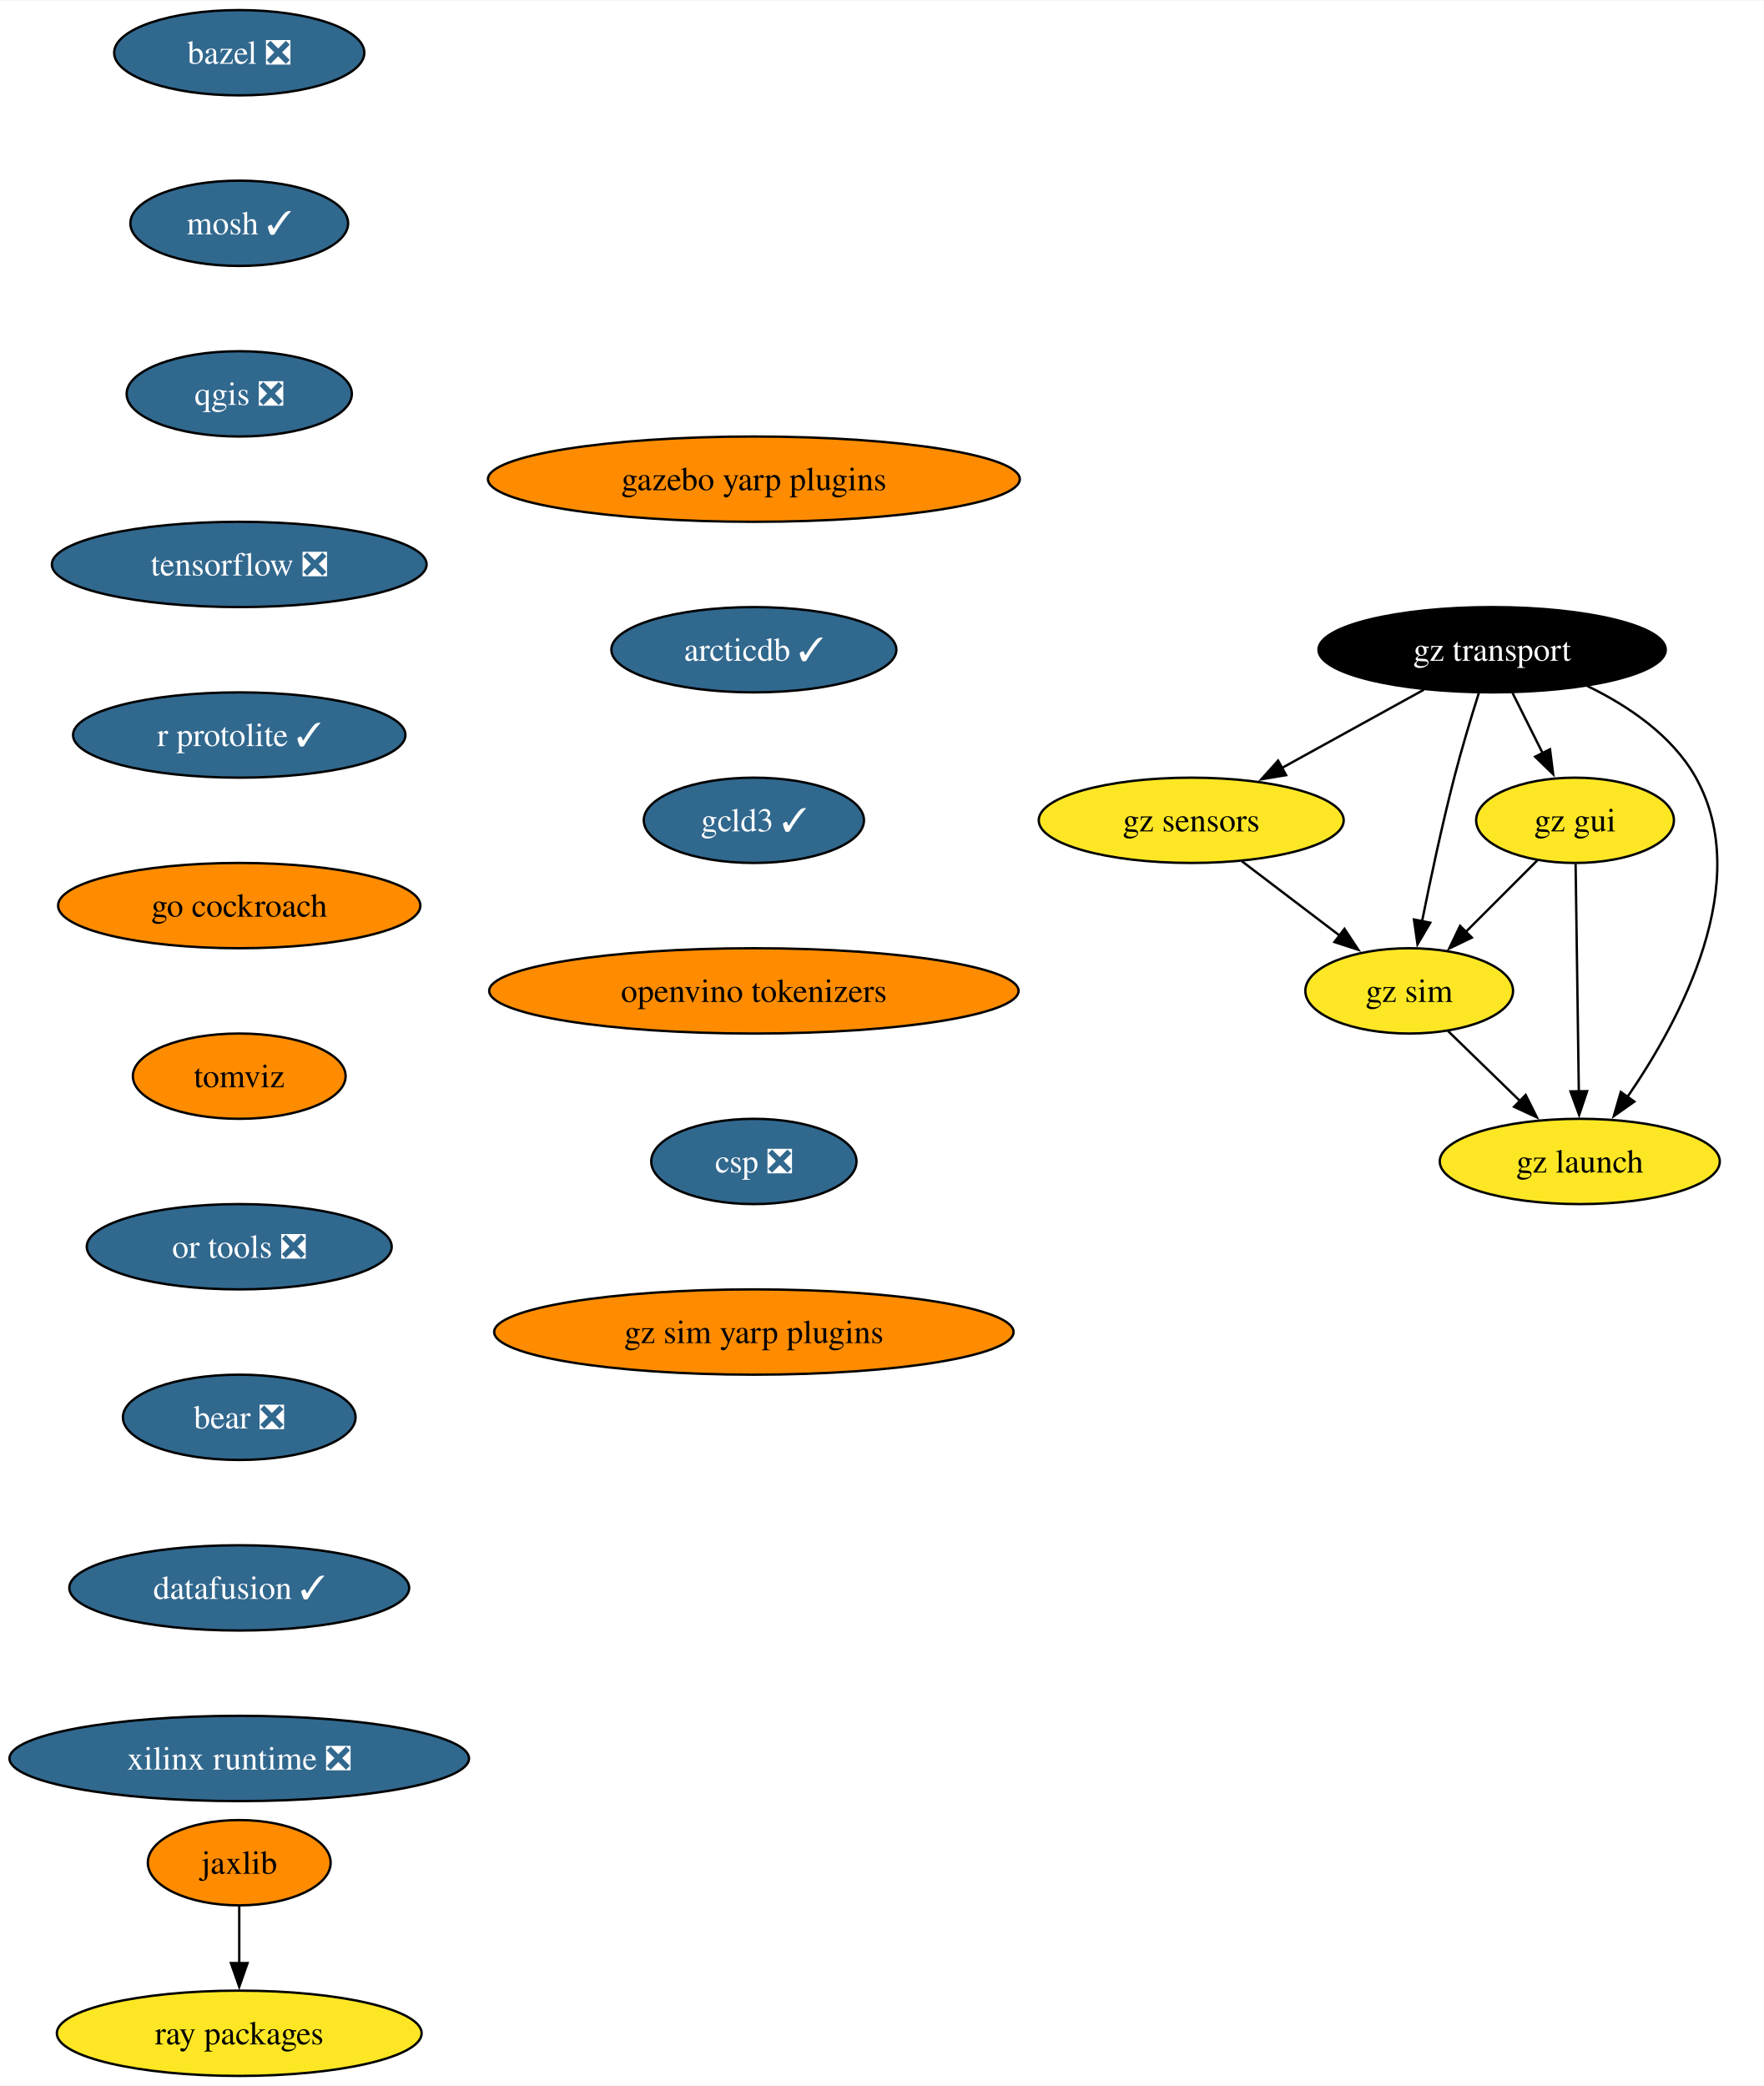
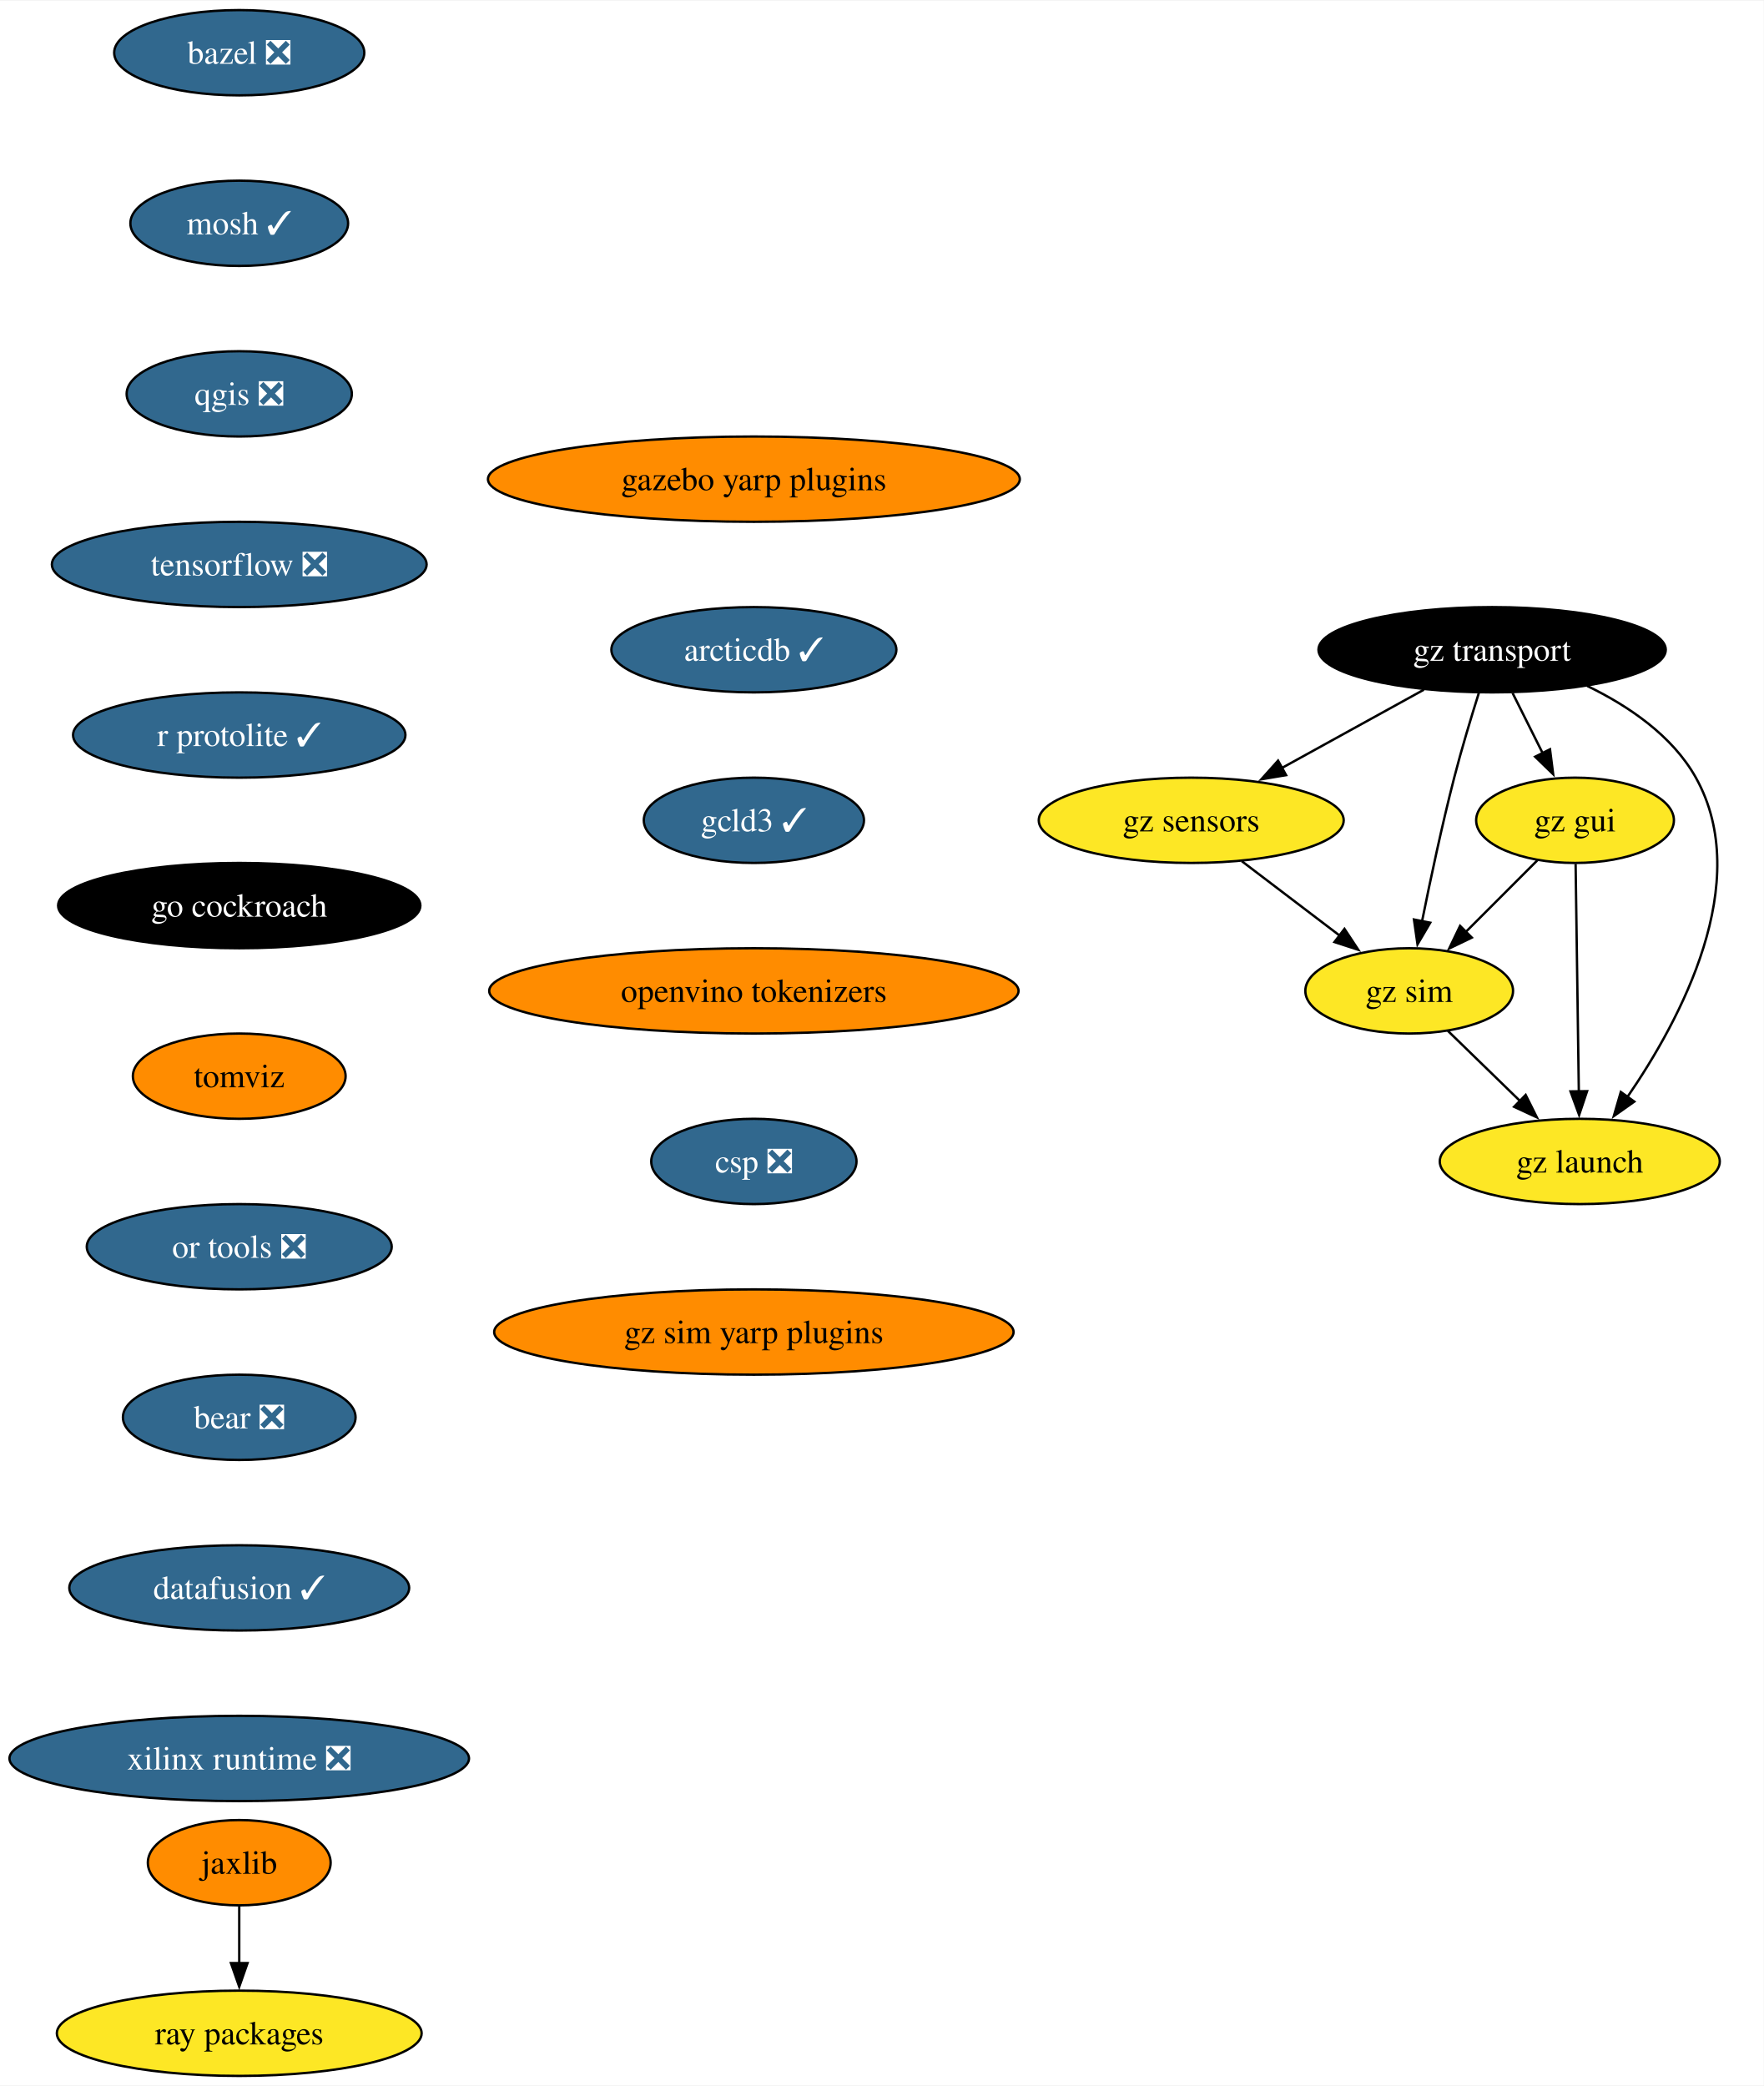
<svg xmlns="http://www.w3.org/2000/svg" xmlns:xlink="http://www.w3.org/1999/xlink" width="744pt" height="880pt" viewBox="0.00 0.00 744.43 880.00">
  <g id="graph0" class="graph" transform="scale(1 1) rotate(0) translate(4 876)">
    <polygon fill="white" stroke="none" points="-4,4 -4,-876 740.43,-876 740.43,4 -4,4" />
    <g id="node1" class="node">
      <g id="a_node1">
        <a xlink:href="https://github.com/conda-forge/bazel-feedstock/pull/247" xlink:title="bazel ❎">
          <ellipse fill="#31688e" stroke="black" cx="96.98" cy="-854" rx="52.79" ry="18" />
          <text text-anchor="middle" x="96.98" y="-849.33" font-family="Times,serif" font-size="14.00" fill="white">bazel ❎</text>
        </a>
      </g>
    </g>
    <g id="node2" class="node">
      <g id="a_node2">
        <a xlink:href="https://github.com/conda-forge/mosh-feedstock/pull/41" xlink:title="mosh ✓">
          <ellipse fill="#31688e" stroke="black" cx="96.98" cy="-782" rx="45.95" ry="18" />
          <text text-anchor="middle" x="96.98" y="-777.33" font-family="Times,serif" font-size="14.00" fill="white">mosh ✓</text>
        </a>
      </g>
    </g>
    <g id="node3" class="node">
      <g id="a_node3">
        <a xlink:href="https://github.com/conda-forge/qgis-feedstock/pull/470" xlink:title="qgis ❎">
          <ellipse fill="#31688e" stroke="black" cx="96.98" cy="-710" rx="47.53" ry="18" />
          <text text-anchor="middle" x="96.98" y="-705.33" font-family="Times,serif" font-size="14.00" fill="white">qgis ❎</text>
        </a>
      </g>
    </g>
    <g id="node4" class="node">
      <g id="a_node4">
        <a xlink:href="https://github.com/conda-forge/tensorflow-feedstock/pull/407" xlink:title="tensorflow ❎">
          <ellipse fill="#31688e" stroke="black" cx="96.98" cy="-638" rx="79.09" ry="18" />
          <text text-anchor="middle" x="96.98" y="-633.33" font-family="Times,serif" font-size="14.00" fill="white">tensorflow ❎</text>
        </a>
      </g>
    </g>
    <g id="node5" class="node">
      <g id="a_node5">
        <a xlink:href="https://github.com/conda-forge/r-protolite-feedstock/pull/45" xlink:title="r protolite ✓">
          <ellipse fill="#31688e" stroke="black" cx="96.98" cy="-566" rx="70.15" ry="18" />
          <text text-anchor="middle" x="96.98" y="-561.33" font-family="Times,serif" font-size="14.00" fill="white">r protolite ✓</text>
        </a>
      </g>
    </g>
    <g id="node6" class="node">
      <g id="a_node6">
        <a xlink:href="https://github.com/conda-forge/go-cockroach-feedstock" xlink:title="go cockroach">
-           <ellipse fill="#ff8c00" stroke="black" cx="96.98" cy="-494" rx="76.46" ry="18" />
-           <text text-anchor="middle" x="96.98" y="-489.32" font-family="Times,serif" font-size="14.00">go cockroach</text>
+           <ellipse fill="#000000" stroke="black" cx="96.98" cy="-494" rx="76.46" ry="18" />
+           <text text-anchor="middle" x="96.98" y="-489.32" font-family="Times,serif" font-size="14.00" fill="white">go cockroach</text>
        </a>
      </g>
    </g>
    <g id="node9" class="node">
      <g id="a_node9">
        <a xlink:href="https://github.com/conda-forge/tomviz-feedstock" xlink:title="tomviz">
          <ellipse fill="#ff8c00" stroke="black" cx="96.98" cy="-422" rx="44.9" ry="18" />
          <text text-anchor="middle" x="96.98" y="-417.32" font-family="Times,serif" font-size="14.00">tomviz</text>
        </a>
      </g>
    </g>
    <g id="node7" class="node">
      <g id="a_node7">
        <a xlink:href="https://github.com/conda-forge/jaxlib-feedstock" xlink:title="jaxlib">
          <ellipse fill="#ff8c00" stroke="black" cx="96.98" cy="-90" rx="38.58" ry="18" />
          <text text-anchor="middle" x="96.98" y="-85.33" font-family="Times,serif" font-size="14.00">jaxlib</text>
        </a>
      </g>
    </g>
    <g id="node8" class="node">
      <g id="a_node8">
        <a xlink:href="https://github.com/conda-forge/ray-packages-feedstock" xlink:title="ray packages">
          <ellipse fill="#fde725" stroke="black" cx="96.98" cy="-18" rx="76.99" ry="18" />
          <text text-anchor="middle" x="96.98" y="-13.32" font-family="Times,serif" font-size="14.00">ray packages</text>
        </a>
      </g>
    </g>
    <g id="edge6" class="edge">
      <path fill="none" stroke="black" d="M96.98,-71.7C96.98,-64.41 96.98,-55.73 96.98,-47.54" />
      <polygon fill="black" stroke="black" points="100.48,-47.62 96.98,-37.62 93.48,-47.62 100.48,-47.62" />
    </g>
    <g id="node10" class="node">
      <g id="a_node10">
        <a xlink:href="https://github.com/conda-forge/or-tools-feedstock/pull/63" xlink:title="or tools ❎">
          <ellipse fill="#31688e" stroke="black" cx="96.98" cy="-350" rx="64.36" ry="18" />
          <text text-anchor="middle" x="96.98" y="-345.32" font-family="Times,serif" font-size="14.00" fill="white">or tools ❎</text>
        </a>
      </g>
    </g>
    <g id="node11" class="node">
      <g id="a_node11">
        <a xlink:href="https://github.com/conda-forge/bear-feedstock/pull/52" xlink:title="bear ❎">
          <ellipse fill="#31688e" stroke="black" cx="96.98" cy="-278" rx="49.1" ry="18" />
          <text text-anchor="middle" x="96.98" y="-273.32" font-family="Times,serif" font-size="14.00" fill="white">bear ❎</text>
        </a>
      </g>
    </g>
    <g id="node12" class="node">
      <g id="a_node12">
        <a xlink:href="https://github.com/conda-forge/datafusion-feedstock/pull/58" xlink:title="datafusion ✓">
          <ellipse fill="#31688e" stroke="black" cx="96.98" cy="-206" rx="71.73" ry="18" />
          <text text-anchor="middle" x="96.98" y="-201.33" font-family="Times,serif" font-size="14.00" fill="white">datafusion ✓</text>
        </a>
      </g>
    </g>
    <g id="node13" class="node">
      <g id="a_node13">
        <a xlink:href="https://github.com/conda-forge/xilinx-runtime-feedstock/pull/38" xlink:title="xilinx runtime ❎">
          <ellipse fill="#31688e" stroke="black" cx="96.98" cy="-134" rx="96.98" ry="18" />
          <text text-anchor="middle" x="96.98" y="-129.32" font-family="Times,serif" font-size="14.00" fill="white">xilinx runtime ❎</text>
        </a>
      </g>
    </g>
    <g id="node14" class="node">
      <g id="a_node14">
        <a xlink:href="https://github.com/conda-forge/gz-transport-feedstock" xlink:title="gz transport">
          <ellipse fill="#000000" stroke="black" cx="625.8" cy="-602" rx="73.3" ry="18" />
          <text text-anchor="middle" x="625.8" y="-597.33" font-family="Times,serif" font-size="14.00" fill="white">gz transport</text>
        </a>
      </g>
    </g>
    <g id="node15" class="node">
      <g id="a_node15">
        <a xlink:href="https://github.com/conda-forge/gz-gui-feedstock" xlink:title="gz gui">
          <ellipse fill="#fde725" stroke="black" cx="660.8" cy="-530" rx="41.74" ry="18" />
          <text text-anchor="middle" x="660.8" y="-525.33" font-family="Times,serif" font-size="14.00">gz gui</text>
        </a>
      </g>
    </g>
    <g id="edge12" class="edge">
      <path fill="none" stroke="black" d="M634.45,-583.7C638.26,-576.07 642.84,-566.92 647.1,-558.4" />
      <polygon fill="black" stroke="black" points="650.23,-559.97 651.57,-549.46 643.96,-556.84 650.23,-559.97" />
    </g>
    <g id="node16" class="node">
      <g id="a_node16">
        <a xlink:href="https://github.com/conda-forge/gz-sensors-feedstock" xlink:title="gz sensors">
          <ellipse fill="#fde725" stroke="black" cx="498.8" cy="-530" rx="64.36" ry="18" />
          <text text-anchor="middle" x="498.8" y="-525.33" font-family="Times,serif" font-size="14.00">gz sensors</text>
        </a>
      </g>
    </g>
    <g id="edge13" class="edge">
      <path fill="none" stroke="black" d="M596.98,-585.12C579.24,-575.34 556.28,-562.69 537.03,-552.07" />
      <polygon fill="black" stroke="black" points="538.84,-549.07 528.39,-547.31 535.46,-555.2 538.84,-549.07" />
    </g>
    <g id="node17" class="node">
      <g id="a_node17">
        <a xlink:href="https://github.com/conda-forge/gz-sim-feedstock" xlink:title="gz sim">
          <ellipse fill="#fde725" stroke="black" cx="590.8" cy="-458" rx="43.84" ry="18" />
          <text text-anchor="middle" x="590.8" y="-453.32" font-family="Times,serif" font-size="14.00">gz sim</text>
        </a>
      </g>
    </g>
    <g id="edge14" class="edge">
      <path fill="none" stroke="black" d="M620.25,-583.92C616.99,-573.58 612.91,-560.1 609.8,-548 604.62,-527.86 599.74,-504.9 596.22,-487.35" />
      <polygon fill="black" stroke="black" points="599.68,-486.78 594.31,-477.65 592.81,-488.13 599.68,-486.78" />
    </g>
    <g id="node18" class="node">
      <g id="a_node18">
        <a xlink:href="https://github.com/conda-forge/gz-launch-feedstock" xlink:title="gz launch">
          <ellipse fill="#fde725" stroke="black" cx="662.8" cy="-386" rx="59.1" ry="18" />
          <text text-anchor="middle" x="662.8" y="-381.32" font-family="Times,serif" font-size="14.00">gz launch</text>
        </a>
      </g>
    </g>
    <g id="edge15" class="edge">
      <path fill="none" stroke="black" d="M665.93,-586.72C683.29,-578.31 701.88,-565.76 711.8,-548 736.43,-503.89 705.42,-445.9 682.71,-412.92" />
      <polygon fill="black" stroke="black" points="685.82,-411.26 677.16,-405.15 680.12,-415.33 685.82,-411.26" />
    </g>
    <g id="edge16" class="edge">
      <path fill="none" stroke="black" d="M644.91,-513.12C635.96,-504.17 624.61,-492.81 614.61,-482.81" />
      <polygon fill="black" stroke="black" points="617.23,-480.49 607.69,-475.89 612.28,-485.44 617.23,-480.49" />
    </g>
    <g id="edge17" class="edge">
      <path fill="none" stroke="black" d="M661.04,-511.59C661.38,-487.61 661.99,-444.14 662.4,-415.42" />
      <polygon fill="black" stroke="black" points="665.89,-415.67 662.53,-405.62 658.89,-415.57 665.89,-415.67" />
    </g>
    <g id="edge18" class="edge">
      <path fill="none" stroke="black" d="M520.13,-512.76C532.47,-503.38 548.16,-491.44 561.63,-481.2" />
      <polygon fill="black" stroke="black" points="563.48,-484.18 569.32,-475.34 559.24,-478.61 563.48,-484.18" />
    </g>
    <g id="edge19" class="edge">
      <path fill="none" stroke="black" d="M607.13,-441.12C616.15,-432.36 627.53,-421.29 637.65,-411.45" />
      <polygon fill="black" stroke="black" points="639.96,-414.09 644.69,-404.61 635.08,-409.07 639.96,-414.09" />
    </g>
    <g id="node19" class="node">
      <g id="a_node19">
        <a xlink:href="https://github.com/conda-forge/gazebo-yarp-plugins-feedstock" xlink:title="gazebo yarp plugins">
          <ellipse fill="#ff8c00" stroke="black" cx="314.2" cy="-674" rx="112.24" ry="18" />
          <text text-anchor="middle" x="314.2" y="-669.33" font-family="Times,serif" font-size="14.00">gazebo yarp plugins</text>
        </a>
      </g>
    </g>
    <g id="node20" class="node">
      <g id="a_node20">
        <a xlink:href="https://github.com/conda-forge/arcticdb-feedstock/pull/331" xlink:title="arcticdb ✓">
          <ellipse fill="#31688e" stroke="black" cx="314.2" cy="-602" rx="60.15" ry="18" />
          <text text-anchor="middle" x="314.2" y="-597.33" font-family="Times,serif" font-size="14.00" fill="white">arcticdb ✓</text>
        </a>
      </g>
    </g>
    <g id="node21" class="node">
      <g id="a_node21">
        <a xlink:href="https://github.com/conda-forge/gcld3-feedstock/pull/14" xlink:title="gcld3 ✓">
          <ellipse fill="#31688e" stroke="black" cx="314.2" cy="-530" rx="46.47" ry="18" />
          <text text-anchor="middle" x="314.2" y="-525.33" font-family="Times,serif" font-size="14.00" fill="white">gcld3 ✓</text>
        </a>
      </g>
    </g>
    <g id="node22" class="node">
      <g id="a_node22">
        <a xlink:href="https://github.com/conda-forge/openvino-tokenizers-feedstock" xlink:title="openvino tokenizers">
          <ellipse fill="#ff8c00" stroke="black" cx="314.2" cy="-458" rx="111.71" ry="18" />
          <text text-anchor="middle" x="314.2" y="-453.32" font-family="Times,serif" font-size="14.00">openvino tokenizers</text>
        </a>
      </g>
    </g>
    <g id="node23" class="node">
      <g id="a_node23">
        <a xlink:href="https://github.com/conda-forge/csp-feedstock/pull/47" xlink:title="csp ❎">
          <ellipse fill="#31688e" stroke="black" cx="314.2" cy="-386" rx="43.32" ry="18" />
          <text text-anchor="middle" x="314.2" y="-381.32" font-family="Times,serif" font-size="14.00" fill="white">csp ❎</text>
        </a>
      </g>
    </g>
    <g id="node24" class="node">
      <g id="a_node24">
        <a xlink:href="https://github.com/conda-forge/gz-sim-yarp-plugins-feedstock" xlink:title="gz sim yarp plugins">
          <ellipse fill="#ff8c00" stroke="black" cx="314.2" cy="-314" rx="109.61" ry="18" />
          <text text-anchor="middle" x="314.2" y="-309.32" font-family="Times,serif" font-size="14.00">gz sim yarp plugins</text>
        </a>
      </g>
    </g>
  </g>
</svg>
